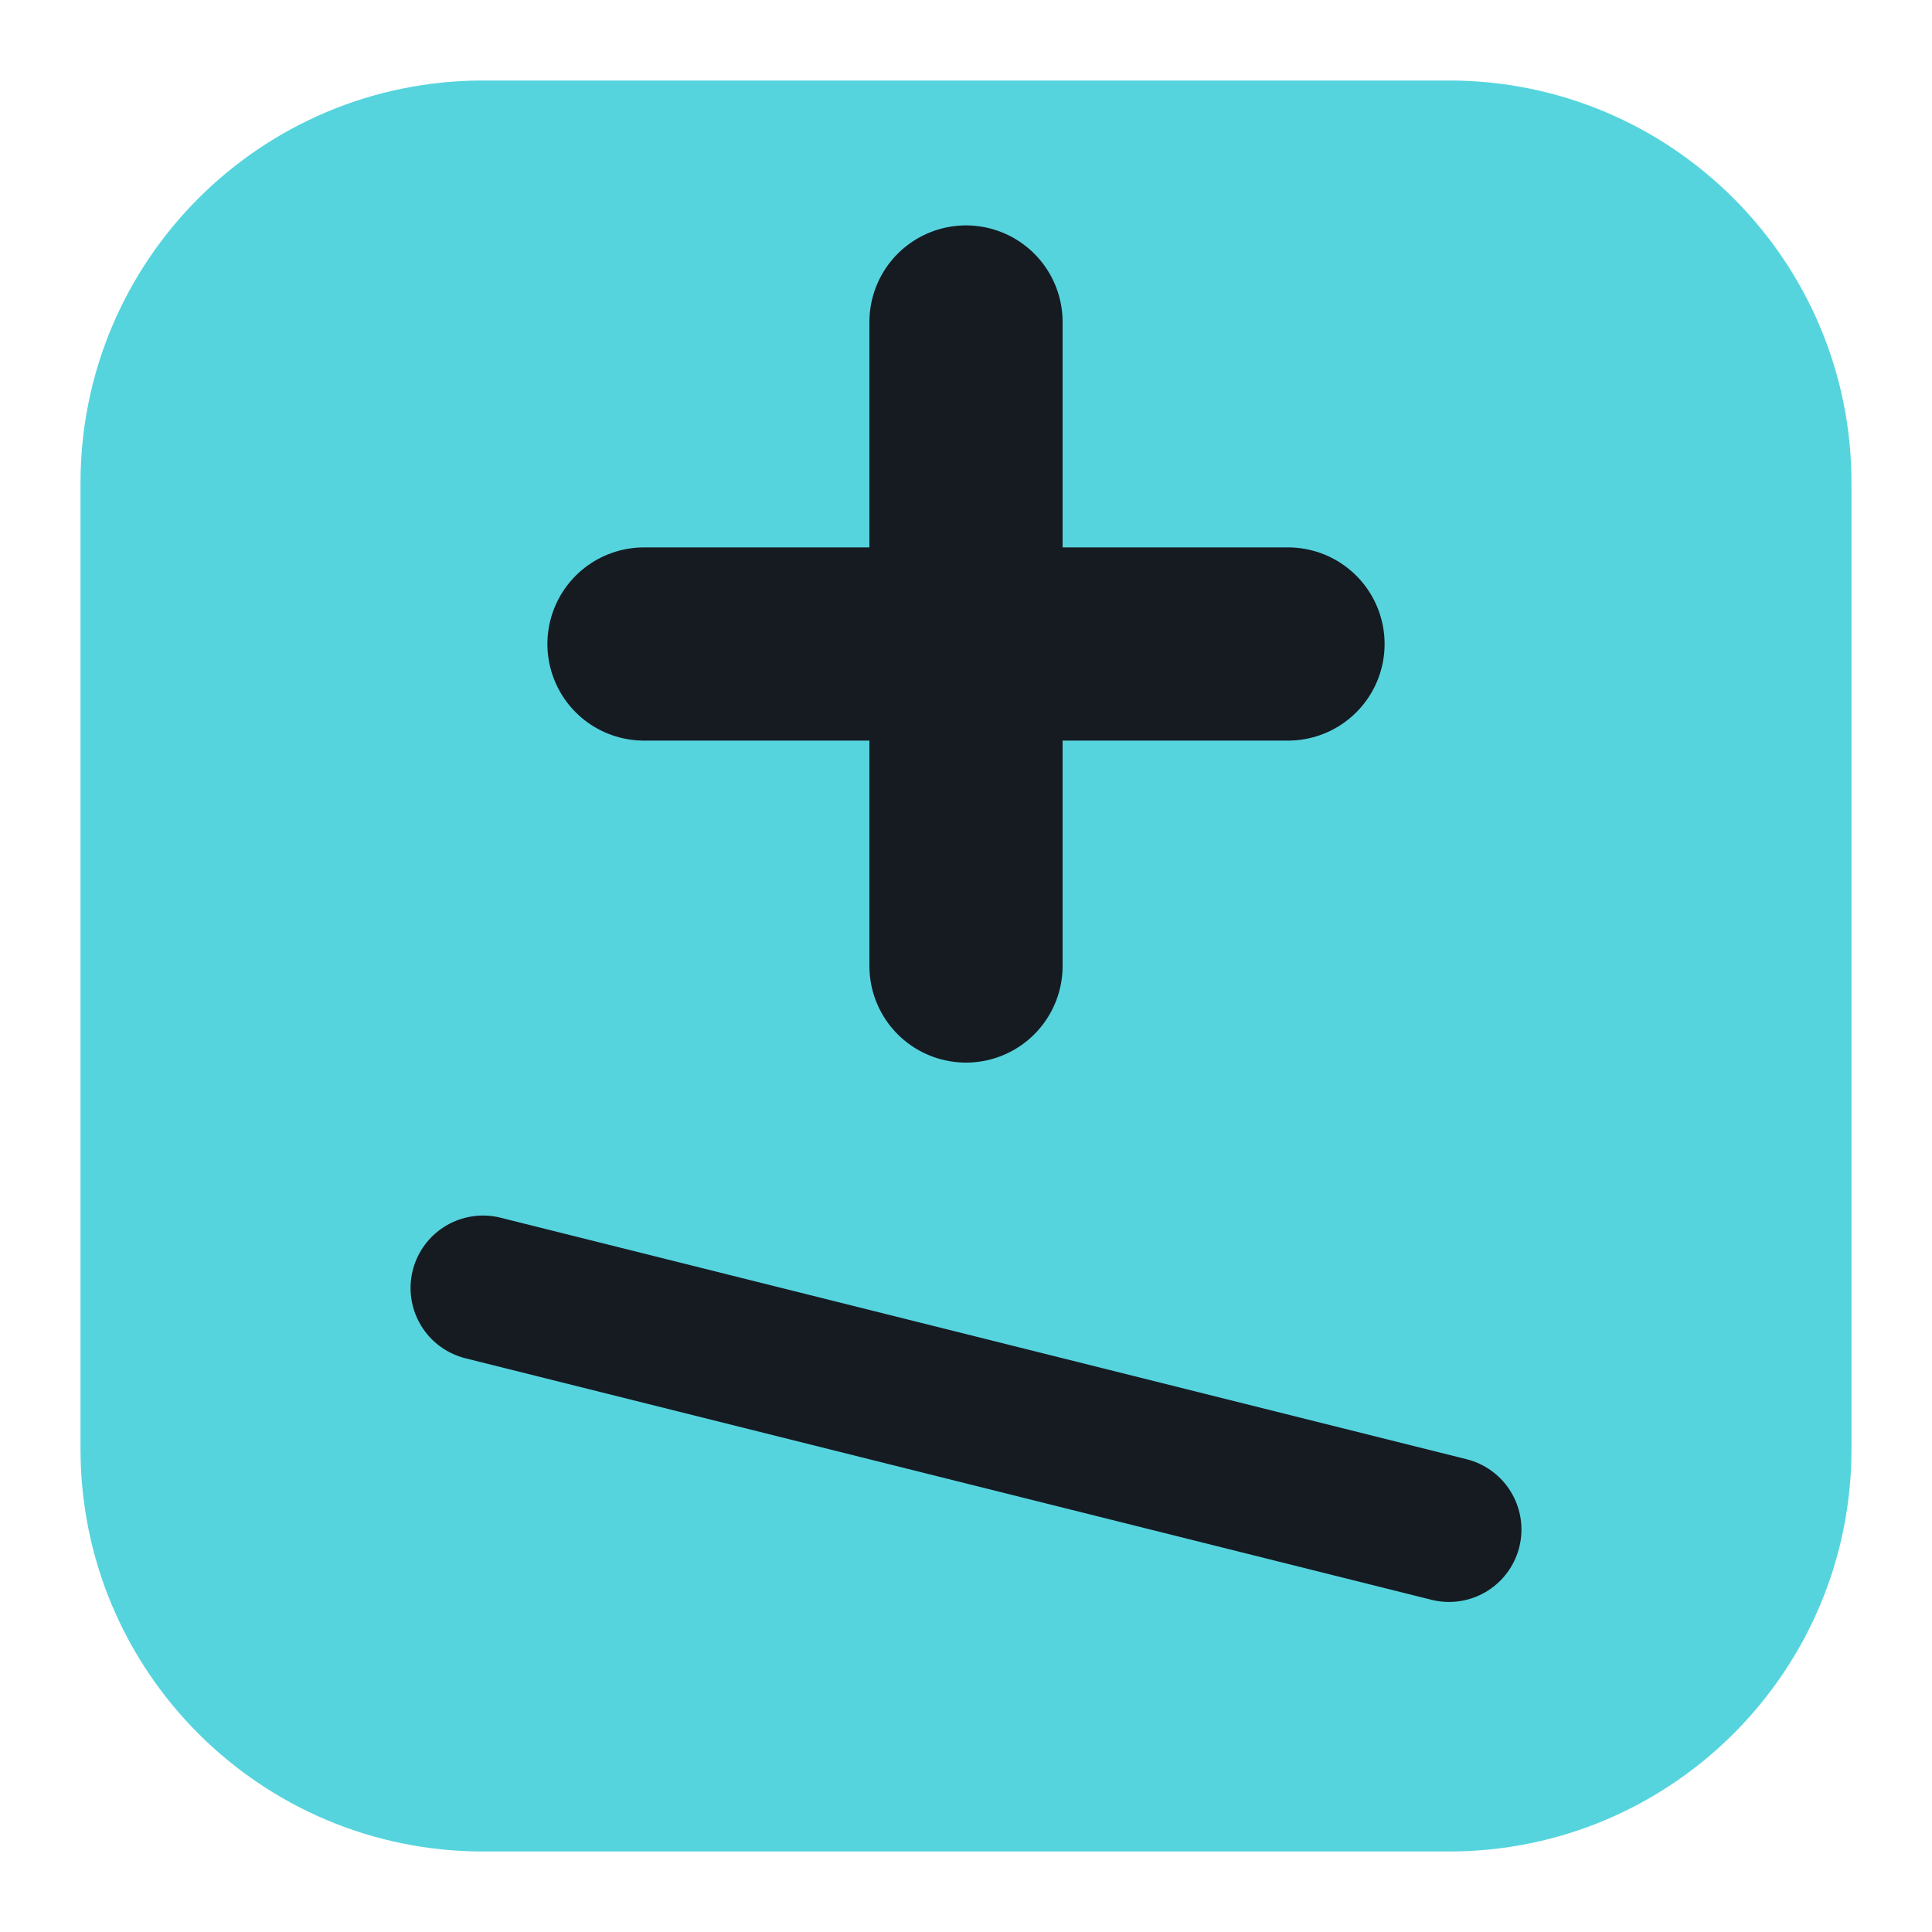
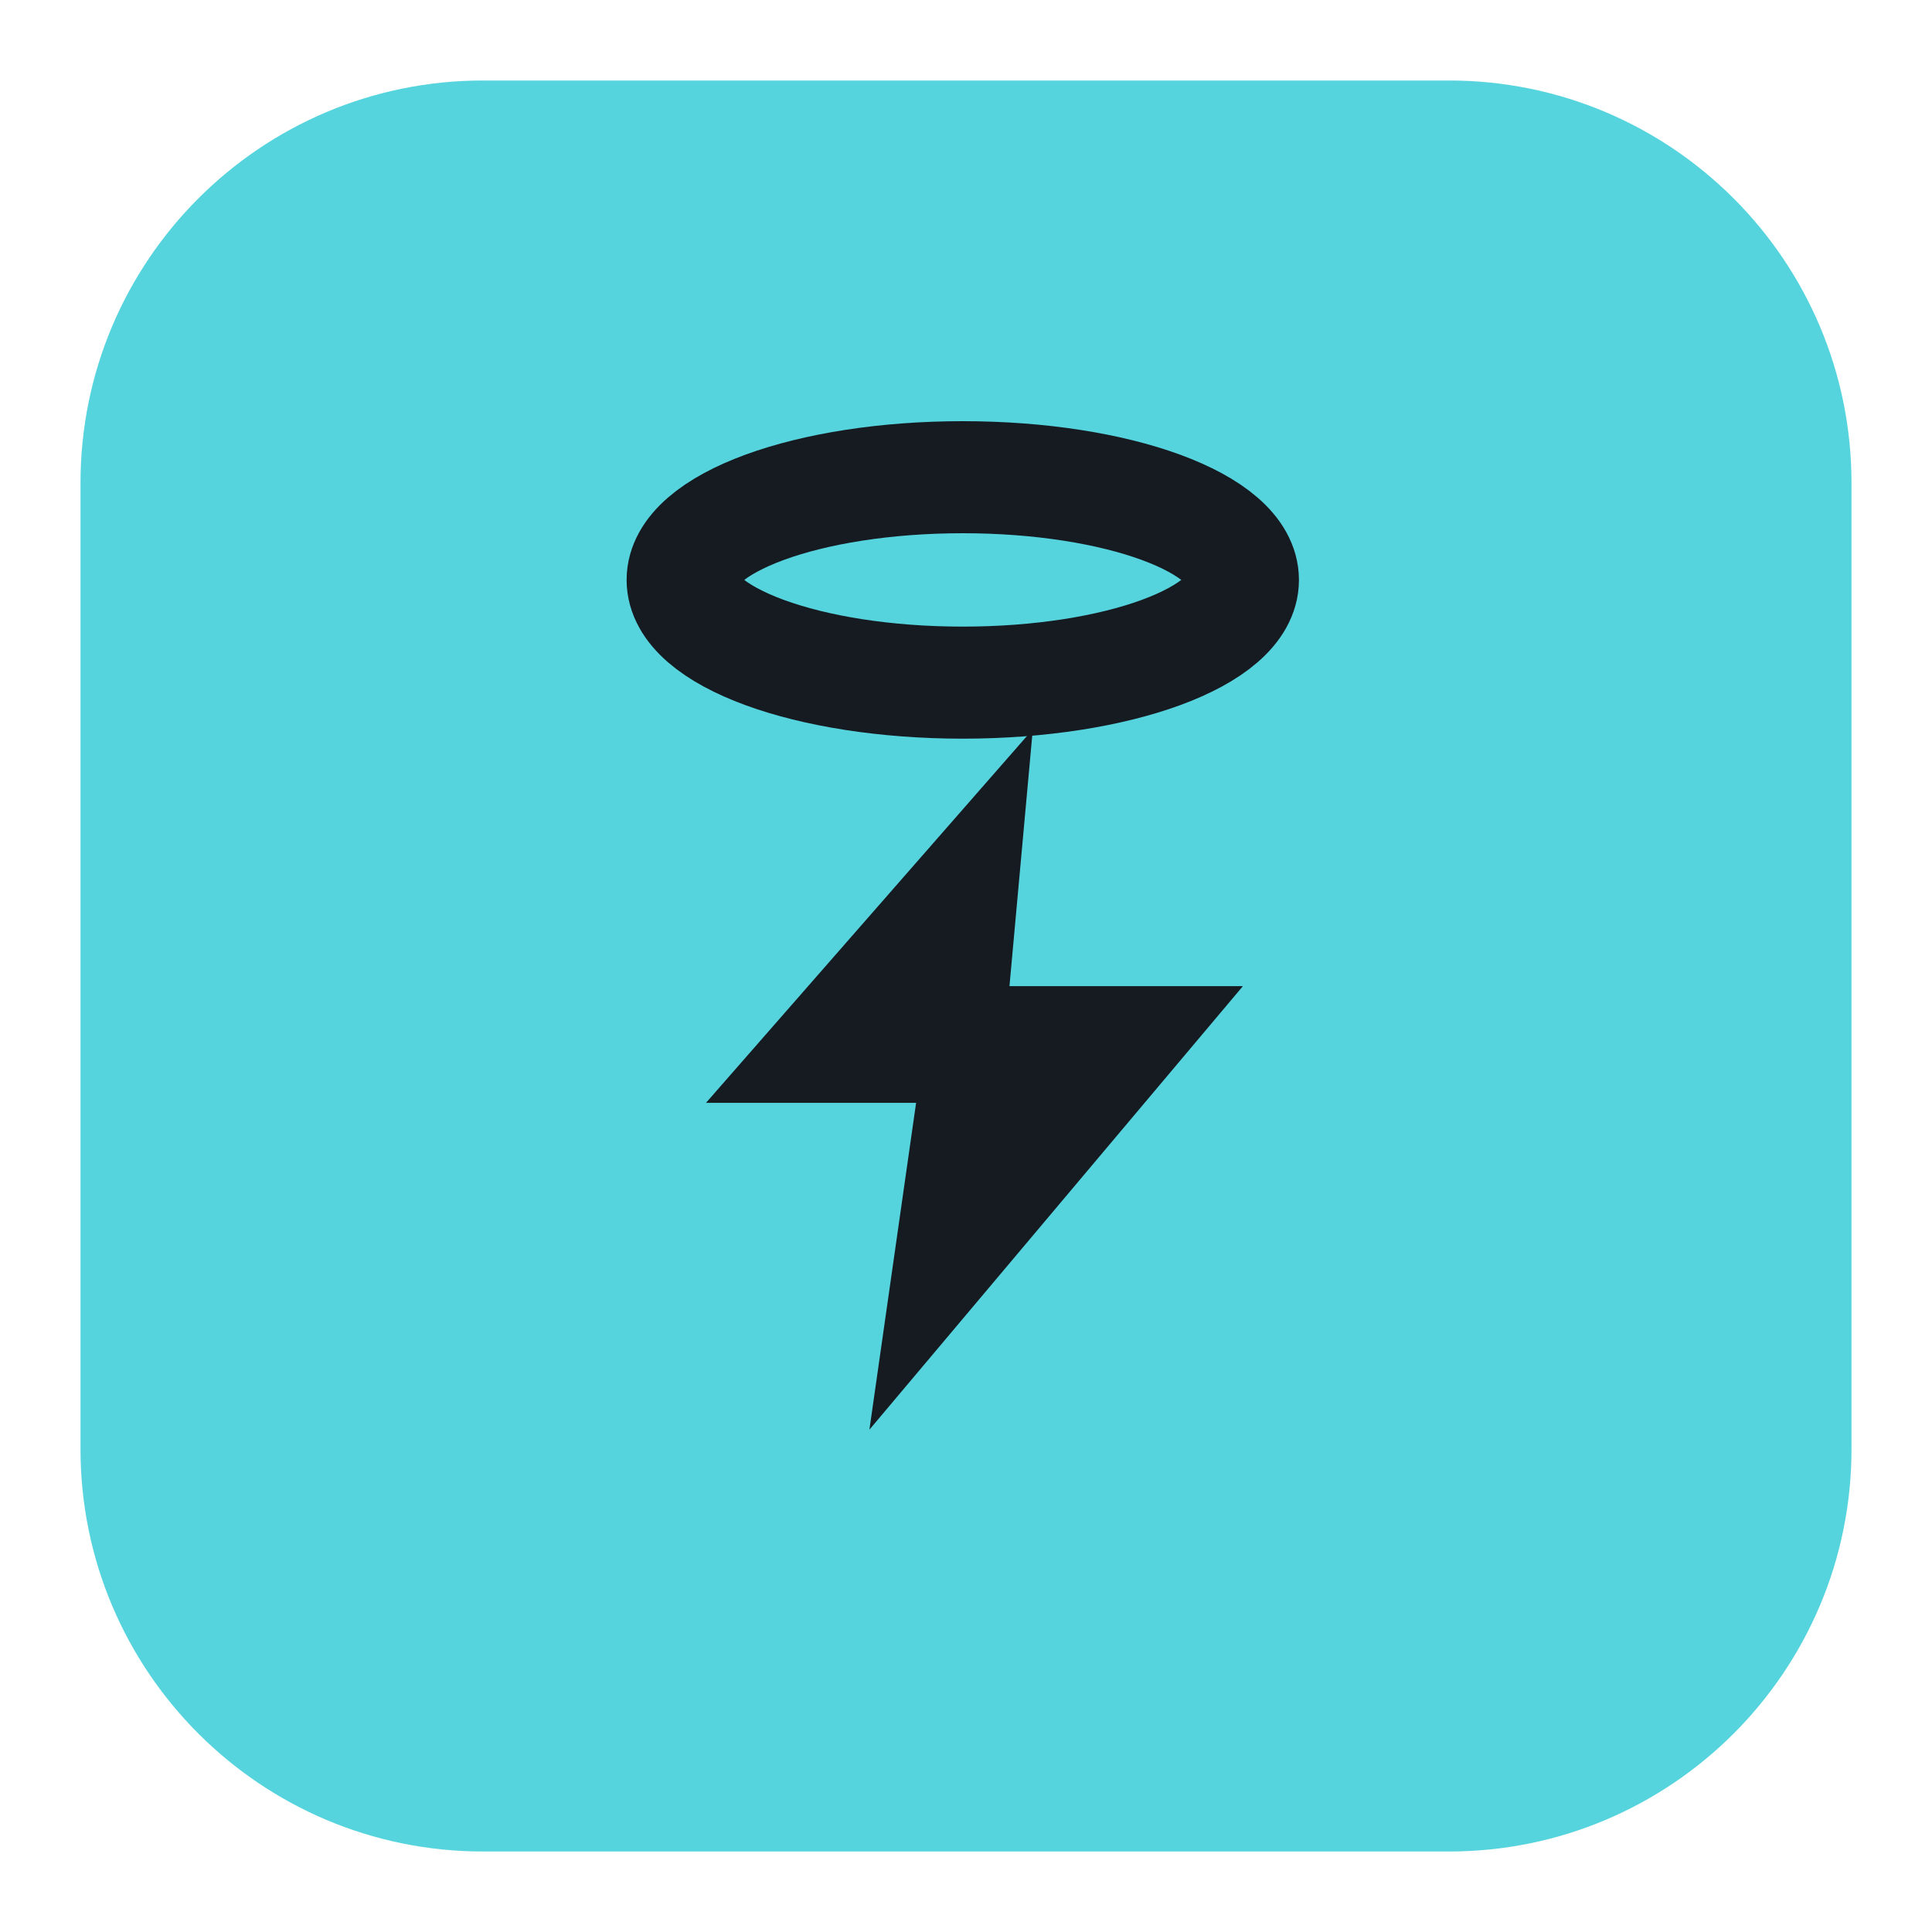
<svg xmlns="http://www.w3.org/2000/svg" viewBox="0 0 24 24" width="24" height="24">
  <rect x="1" y="1" width="22" height="22" rx="5" fill="#56d4dd" />
-   <path d="M12 4v8M8 8h8" fill="none" stroke="#161b22" stroke-width="2.4" stroke-linecap="round" stroke-linejoin="round" />
-   <path d="M6 16l12 3" fill="none" stroke="#161b22" stroke-width="1.8" stroke-linecap="round" stroke-linejoin="round" />
+   <g transform="translate(5,5) scale(0.58)">
+     <ellipse cx="12" cy="3.8" rx="6" ry="2.2" fill="none" stroke="#161b22" stroke-width="2.4" stroke-linecap="round" stroke-linejoin="round" />
+     <path d="M13.5 7L6.5 15H11L10 22L18 12.5H13Z" fill="#161b22" />
+   </g>
</svg>
